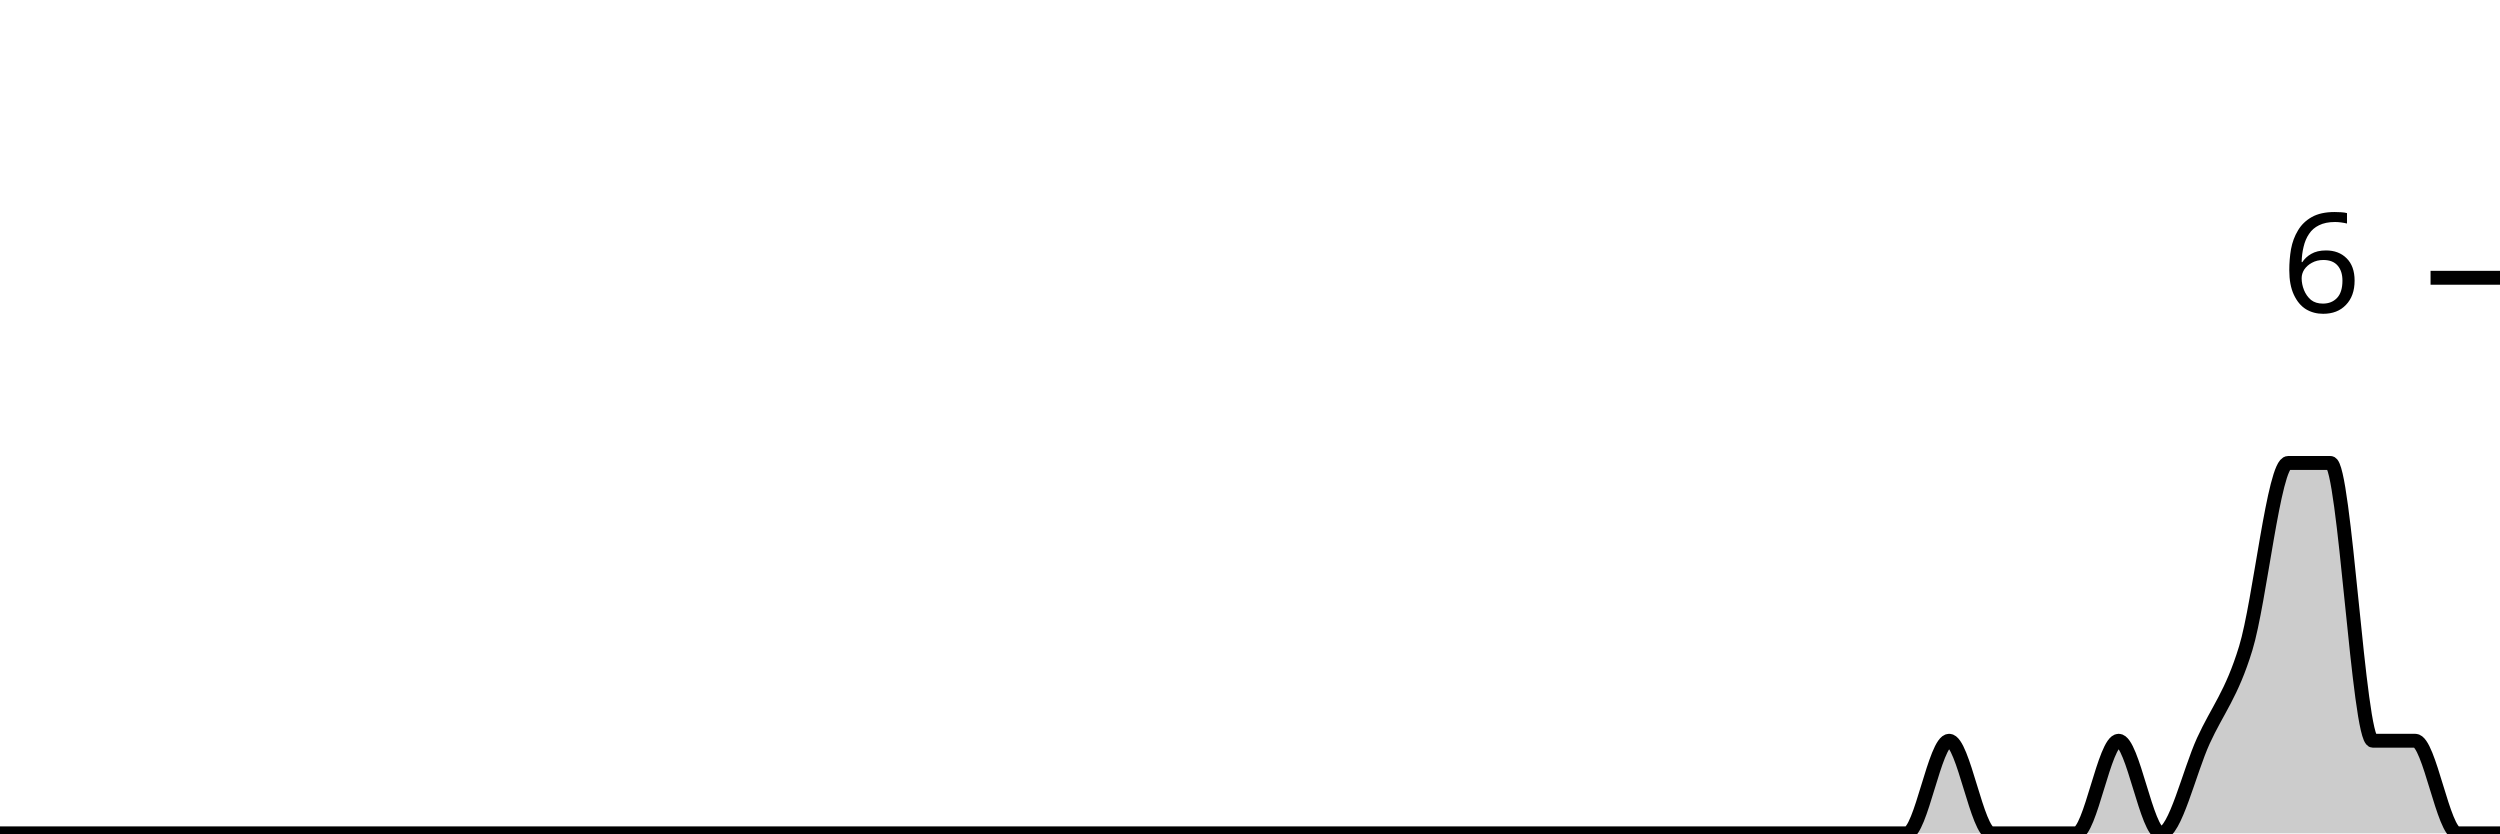
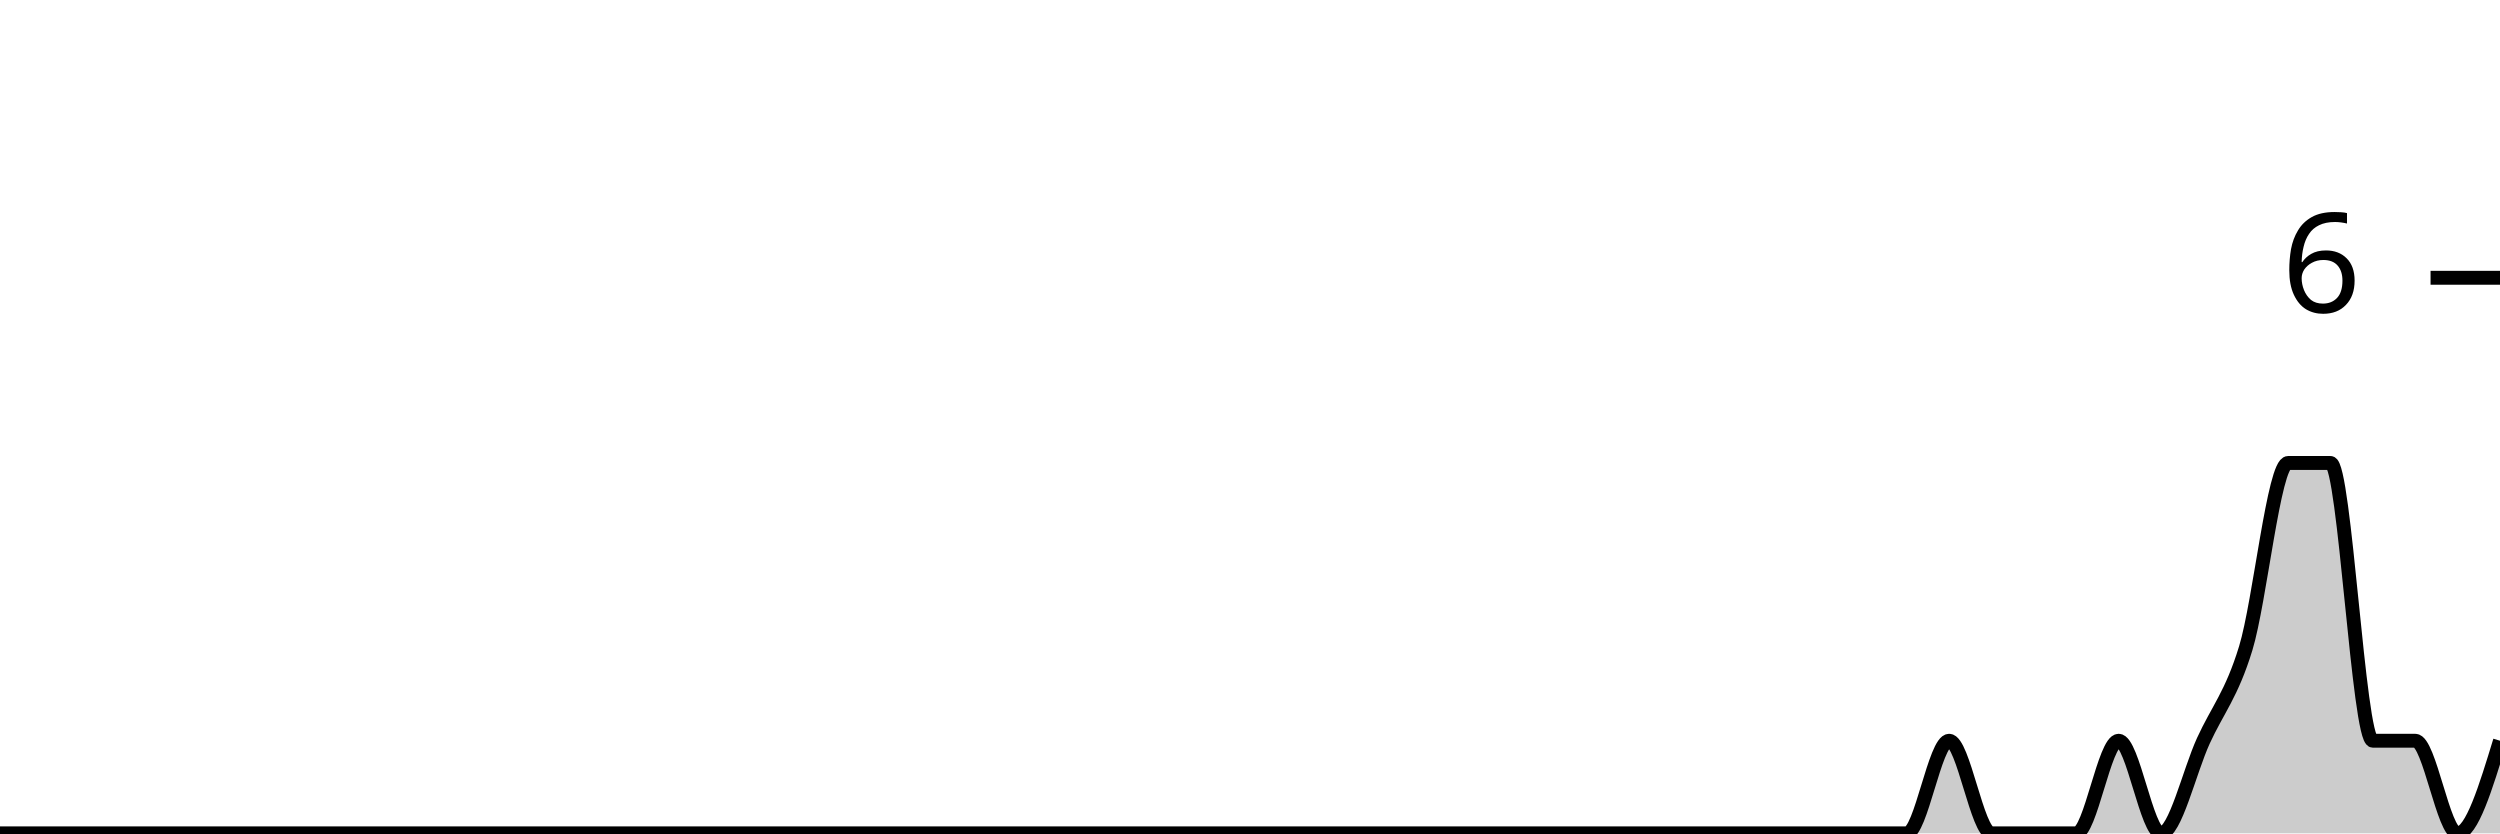
<svg xmlns="http://www.w3.org/2000/svg" viewBox="0 0 180 60">
  <g transform="translate(0,20)">
-     <path class="area" fill="rgba(0, 0, 0, 0.2)" d="M0,40C1.017,40,2.034,40,3.051,40C4.068,40,5.085,40,6.102,40C7.119,40,8.136,40,9.153,40C10.169,40,11.186,40,12.203,40C13.22,40,14.237,40,15.254,40C16.271,40,17.288,40,18.305,40C19.322,40,20.339,40,21.356,40C22.373,40,23.39,40,24.407,40C25.424,40,26.441,40,27.458,40C28.475,40,29.492,40,30.508,40C31.525,40,32.542,40,33.559,40C34.576,40,35.593,40,36.61,40C37.627,40,38.644,40,39.661,40C40.678,40,41.695,40,42.712,40C43.729,40,44.746,40,45.763,40C46.78,40,47.797,40,48.814,40C49.831,40,50.847,40,51.864,40C52.881,40,53.898,40,54.915,40C55.932,40,56.949,40,57.966,40C58.983,40,60,40,61.017,40C62.034,40,63.051,40,64.068,40C65.085,40,66.102,40,67.119,40C68.136,40,69.153,40,70.169,40C71.186,40,72.203,40,73.22,40C74.237,40,75.254,40,76.271,40C77.288,40,78.305,40,79.322,40C80.339,40,81.356,40,82.373,40C83.39,40,84.407,40,85.424,40C86.441,40,87.458,40,88.475,40C89.492,40,90.508,40,91.525,40C92.542,40,93.559,40,94.576,40C95.593,40,96.61,40,97.627,40C98.644,40,99.661,40,100.678,40C101.695,40,102.712,40,103.729,40C104.746,40,105.763,40,106.78,40C107.797,40,108.814,40,109.831,40C110.847,40,111.864,40,112.881,40C113.898,40,114.915,40,115.932,40C116.949,40,117.966,40,118.983,40C120,40,121.017,40,122.034,40C123.051,40,124.068,40,125.085,40C126.102,40,127.119,40,128.136,40C129.153,40,130.169,40,131.186,40C132.203,40,133.22,40,134.237,40C135.254,40,136.271,40,137.288,40C138.305,40,139.322,33.333,140.339,33.333C141.356,33.333,142.373,40,143.39,40C144.407,40,145.424,40,146.441,40C147.458,40,148.475,40,149.492,40C150.508,40,151.525,33.333,152.542,33.333C153.559,33.333,154.576,40,155.593,40C156.61,40,157.627,35.556,158.644,33.333C159.661,31.111,160.678,30,161.695,26.667C162.712,23.333,163.729,13.333,164.746,13.333C165.763,13.333,166.78,13.333,167.797,13.333C168.814,13.333,169.831,33.333,170.847,33.333C171.864,33.333,172.881,33.333,173.898,33.333C174.915,33.333,175.932,40,176.949,40C177.966,40,178.983,40,180,40L180,40C178.983,40,177.966,40,176.949,40C175.932,40,174.915,40,173.898,40C172.881,40,171.864,40,170.847,40C169.831,40,168.814,40,167.797,40C166.78,40,165.763,40,164.746,40C163.729,40,162.712,40,161.695,40C160.678,40,159.661,40,158.644,40C157.627,40,156.61,40,155.593,40C154.576,40,153.559,40,152.542,40C151.525,40,150.508,40,149.492,40C148.475,40,147.458,40,146.441,40C145.424,40,144.407,40,143.39,40C142.373,40,141.356,40,140.339,40C139.322,40,138.305,40,137.288,40C136.271,40,135.254,40,134.237,40C133.22,40,132.203,40,131.186,40C130.169,40,129.153,40,128.136,40C127.119,40,126.102,40,125.085,40C124.068,40,123.051,40,122.034,40C121.017,40,120,40,118.983,40C117.966,40,116.949,40,115.932,40C114.915,40,113.898,40,112.881,40C111.864,40,110.847,40,109.831,40C108.814,40,107.797,40,106.78,40C105.763,40,104.746,40,103.729,40C102.712,40,101.695,40,100.678,40C99.661,40,98.644,40,97.627,40C96.61,40,95.593,40,94.576,40C93.559,40,92.542,40,91.525,40C90.508,40,89.492,40,88.475,40C87.458,40,86.441,40,85.424,40C84.407,40,83.39,40,82.373,40C81.356,40,80.339,40,79.322,40C78.305,40,77.288,40,76.271,40C75.254,40,74.237,40,73.22,40C72.203,40,71.186,40,70.169,40C69.153,40,68.136,40,67.119,40C66.102,40,65.085,40,64.068,40C63.051,40,62.034,40,61.017,40C60,40,58.983,40,57.966,40C56.949,40,55.932,40,54.915,40C53.898,40,52.881,40,51.864,40C50.847,40,49.831,40,48.814,40C47.797,40,46.78,40,45.763,40C44.746,40,43.729,40,42.712,40C41.695,40,40.678,40,39.661,40C38.644,40,37.627,40,36.61,40C35.593,40,34.576,40,33.559,40C32.542,40,31.525,40,30.508,40C29.492,40,28.475,40,27.458,40C26.441,40,25.424,40,24.407,40C23.39,40,22.373,40,21.356,40C20.339,40,19.322,40,18.305,40C17.288,40,16.271,40,15.254,40C14.237,40,13.22,40,12.203,40C11.186,40,10.169,40,9.153,40C8.136,40,7.119,40,6.102,40C5.085,40,4.068,40,3.051,40C2.034,40,1.017,40,0,40Z" />
-     <path class="line" stroke="black" fill="none" d="M0,40C1.017,40,2.034,40,3.051,40C4.068,40,5.085,40,6.102,40C7.119,40,8.136,40,9.153,40C10.169,40,11.186,40,12.203,40C13.22,40,14.237,40,15.254,40C16.271,40,17.288,40,18.305,40C19.322,40,20.339,40,21.356,40C22.373,40,23.39,40,24.407,40C25.424,40,26.441,40,27.458,40C28.475,40,29.492,40,30.508,40C31.525,40,32.542,40,33.559,40C34.576,40,35.593,40,36.61,40C37.627,40,38.644,40,39.661,40C40.678,40,41.695,40,42.712,40C43.729,40,44.746,40,45.763,40C46.78,40,47.797,40,48.814,40C49.831,40,50.847,40,51.864,40C52.881,40,53.898,40,54.915,40C55.932,40,56.949,40,57.966,40C58.983,40,60,40,61.017,40C62.034,40,63.051,40,64.068,40C65.085,40,66.102,40,67.119,40C68.136,40,69.153,40,70.169,40C71.186,40,72.203,40,73.22,40C74.237,40,75.254,40,76.271,40C77.288,40,78.305,40,79.322,40C80.339,40,81.356,40,82.373,40C83.39,40,84.407,40,85.424,40C86.441,40,87.458,40,88.475,40C89.492,40,90.508,40,91.525,40C92.542,40,93.559,40,94.576,40C95.593,40,96.61,40,97.627,40C98.644,40,99.661,40,100.678,40C101.695,40,102.712,40,103.729,40C104.746,40,105.763,40,106.78,40C107.797,40,108.814,40,109.831,40C110.847,40,111.864,40,112.881,40C113.898,40,114.915,40,115.932,40C116.949,40,117.966,40,118.983,40C120,40,121.017,40,122.034,40C123.051,40,124.068,40,125.085,40C126.102,40,127.119,40,128.136,40C129.153,40,130.169,40,131.186,40C132.203,40,133.22,40,134.237,40C135.254,40,136.271,40,137.288,40C138.305,40,139.322,33.333,140.339,33.333C141.356,33.333,142.373,40,143.39,40C144.407,40,145.424,40,146.441,40C147.458,40,148.475,40,149.492,40C150.508,40,151.525,33.333,152.542,33.333C153.559,33.333,154.576,40,155.593,40C156.61,40,157.627,35.556,158.644,33.333C159.661,31.111,160.678,30,161.695,26.667C162.712,23.333,163.729,13.333,164.746,13.333C165.763,13.333,166.78,13.333,167.797,13.333C168.814,13.333,169.831,33.333,170.847,33.333C171.864,33.333,172.881,33.333,173.898,33.333C174.915,33.333,175.932,40,176.949,40C177.966,40,178.983,40,180,40" />
+     <path class="area" fill="rgba(0, 0, 0, 0.2)" d="M0,40C1.017,40,2.034,40,3.051,40C4.068,40,5.085,40,6.102,40C7.119,40,8.136,40,9.153,40C10.169,40,11.186,40,12.203,40C13.22,40,14.237,40,15.254,40C16.271,40,17.288,40,18.305,40C19.322,40,20.339,40,21.356,40C22.373,40,23.39,40,24.407,40C25.424,40,26.441,40,27.458,40C28.475,40,29.492,40,30.508,40C31.525,40,32.542,40,33.559,40C34.576,40,35.593,40,36.61,40C37.627,40,38.644,40,39.661,40C40.678,40,41.695,40,42.712,40C43.729,40,44.746,40,45.763,40C46.78,40,47.797,40,48.814,40C49.831,40,50.847,40,51.864,40C52.881,40,53.898,40,54.915,40C55.932,40,56.949,40,57.966,40C58.983,40,60,40,61.017,40C62.034,40,63.051,40,64.068,40C65.085,40,66.102,40,67.119,40C68.136,40,69.153,40,70.169,40C71.186,40,72.203,40,73.22,40C74.237,40,75.254,40,76.271,40C77.288,40,78.305,40,79.322,40C80.339,40,81.356,40,82.373,40C83.39,40,84.407,40,85.424,40C86.441,40,87.458,40,88.475,40C89.492,40,90.508,40,91.525,40C92.542,40,93.559,40,94.576,40C95.593,40,96.61,40,97.627,40C98.644,40,99.661,40,100.678,40C101.695,40,102.712,40,103.729,40C104.746,40,105.763,40,106.78,40C107.797,40,108.814,40,109.831,40C110.847,40,111.864,40,112.881,40C113.898,40,114.915,40,115.932,40C116.949,40,117.966,40,118.983,40C120,40,121.017,40,122.034,40C123.051,40,124.068,40,125.085,40C126.102,40,127.119,40,128.136,40C129.153,40,130.169,40,131.186,40C132.203,40,133.22,40,134.237,40C135.254,40,136.271,40,137.288,40C138.305,40,139.322,33.333,140.339,33.333C141.356,33.333,142.373,40,143.39,40C144.407,40,145.424,40,146.441,40C147.458,40,148.475,40,149.492,40C150.508,40,151.525,33.333,152.542,33.333C153.559,33.333,154.576,40,155.593,40C156.61,40,157.627,35.556,158.644,33.333C159.661,31.111,160.678,30,161.695,26.667C162.712,23.333,163.729,13.333,164.746,13.333C165.763,13.333,166.78,13.333,167.797,13.333C168.814,13.333,169.831,33.333,170.847,33.333C171.864,33.333,172.881,33.333,173.898,33.333C174.915,33.333,175.932,40,176.949,40C177.966,40,178.983,36.667,180,33.333L180,40C178.983,40,177.966,40,176.949,40C175.932,40,174.915,40,173.898,40C172.881,40,171.864,40,170.847,40C169.831,40,168.814,40,167.797,40C166.78,40,165.763,40,164.746,40C163.729,40,162.712,40,161.695,40C160.678,40,159.661,40,158.644,40C157.627,40,156.61,40,155.593,40C154.576,40,153.559,40,152.542,40C151.525,40,150.508,40,149.492,40C148.475,40,147.458,40,146.441,40C145.424,40,144.407,40,143.39,40C142.373,40,141.356,40,140.339,40C139.322,40,138.305,40,137.288,40C136.271,40,135.254,40,134.237,40C133.22,40,132.203,40,131.186,40C130.169,40,129.153,40,128.136,40C127.119,40,126.102,40,125.085,40C124.068,40,123.051,40,122.034,40C121.017,40,120,40,118.983,40C117.966,40,116.949,40,115.932,40C114.915,40,113.898,40,112.881,40C111.864,40,110.847,40,109.831,40C108.814,40,107.797,40,106.78,40C105.763,40,104.746,40,103.729,40C102.712,40,101.695,40,100.678,40C99.661,40,98.644,40,97.627,40C96.61,40,95.593,40,94.576,40C93.559,40,92.542,40,91.525,40C90.508,40,89.492,40,88.475,40C87.458,40,86.441,40,85.424,40C84.407,40,83.39,40,82.373,40C81.356,40,80.339,40,79.322,40C78.305,40,77.288,40,76.271,40C75.254,40,74.237,40,73.22,40C72.203,40,71.186,40,70.169,40C69.153,40,68.136,40,67.119,40C66.102,40,65.085,40,64.068,40C63.051,40,62.034,40,61.017,40C60,40,58.983,40,57.966,40C56.949,40,55.932,40,54.915,40C53.898,40,52.881,40,51.864,40C50.847,40,49.831,40,48.814,40C47.797,40,46.78,40,45.763,40C44.746,40,43.729,40,42.712,40C41.695,40,40.678,40,39.661,40C38.644,40,37.627,40,36.61,40C35.593,40,34.576,40,33.559,40C32.542,40,31.525,40,30.508,40C29.492,40,28.475,40,27.458,40C26.441,40,25.424,40,24.407,40C23.39,40,22.373,40,21.356,40C20.339,40,19.322,40,18.305,40C17.288,40,16.271,40,15.254,40C14.237,40,13.22,40,12.203,40C11.186,40,10.169,40,9.153,40C8.136,40,7.119,40,6.102,40C5.085,40,4.068,40,3.051,40C2.034,40,1.017,40,0,40Z" />
+     <path class="line" stroke="black" fill="none" d="M0,40C1.017,40,2.034,40,3.051,40C4.068,40,5.085,40,6.102,40C7.119,40,8.136,40,9.153,40C10.169,40,11.186,40,12.203,40C13.22,40,14.237,40,15.254,40C16.271,40,17.288,40,18.305,40C19.322,40,20.339,40,21.356,40C22.373,40,23.39,40,24.407,40C25.424,40,26.441,40,27.458,40C28.475,40,29.492,40,30.508,40C31.525,40,32.542,40,33.559,40C34.576,40,35.593,40,36.61,40C37.627,40,38.644,40,39.661,40C40.678,40,41.695,40,42.712,40C43.729,40,44.746,40,45.763,40C46.78,40,47.797,40,48.814,40C49.831,40,50.847,40,51.864,40C52.881,40,53.898,40,54.915,40C55.932,40,56.949,40,57.966,40C58.983,40,60,40,61.017,40C62.034,40,63.051,40,64.068,40C65.085,40,66.102,40,67.119,40C68.136,40,69.153,40,70.169,40C71.186,40,72.203,40,73.22,40C74.237,40,75.254,40,76.271,40C77.288,40,78.305,40,79.322,40C80.339,40,81.356,40,82.373,40C83.39,40,84.407,40,85.424,40C86.441,40,87.458,40,88.475,40C89.492,40,90.508,40,91.525,40C92.542,40,93.559,40,94.576,40C95.593,40,96.61,40,97.627,40C98.644,40,99.661,40,100.678,40C101.695,40,102.712,40,103.729,40C104.746,40,105.763,40,106.78,40C107.797,40,108.814,40,109.831,40C110.847,40,111.864,40,112.881,40C113.898,40,114.915,40,115.932,40C116.949,40,117.966,40,118.983,40C120,40,121.017,40,122.034,40C123.051,40,124.068,40,125.085,40C126.102,40,127.119,40,128.136,40C129.153,40,130.169,40,131.186,40C132.203,40,133.22,40,134.237,40C135.254,40,136.271,40,137.288,40C138.305,40,139.322,33.333,140.339,33.333C141.356,33.333,142.373,40,143.39,40C144.407,40,145.424,40,146.441,40C147.458,40,148.475,40,149.492,40C150.508,40,151.525,33.333,152.542,33.333C153.559,33.333,154.576,40,155.593,40C156.61,40,157.627,35.556,158.644,33.333C159.661,31.111,160.678,30,161.695,26.667C162.712,23.333,163.729,13.333,164.746,13.333C165.763,13.333,166.78,13.333,167.797,13.333C168.814,13.333,169.831,33.333,170.847,33.333C171.864,33.333,172.881,33.333,173.898,33.333C174.915,33.333,175.932,40,176.949,40C177.966,40,178.983,36.667,180,33.333" />
    <path class="axis-ceiling" stroke-width="1" stroke="black" fill="none" d="M175,0L180,0" />
    <text class="axis-ceiling-label" font-family="sans-serif" text-anchor="end" font-size="10px" x="170" y="2.5">6</text>
  </g>
</svg>
